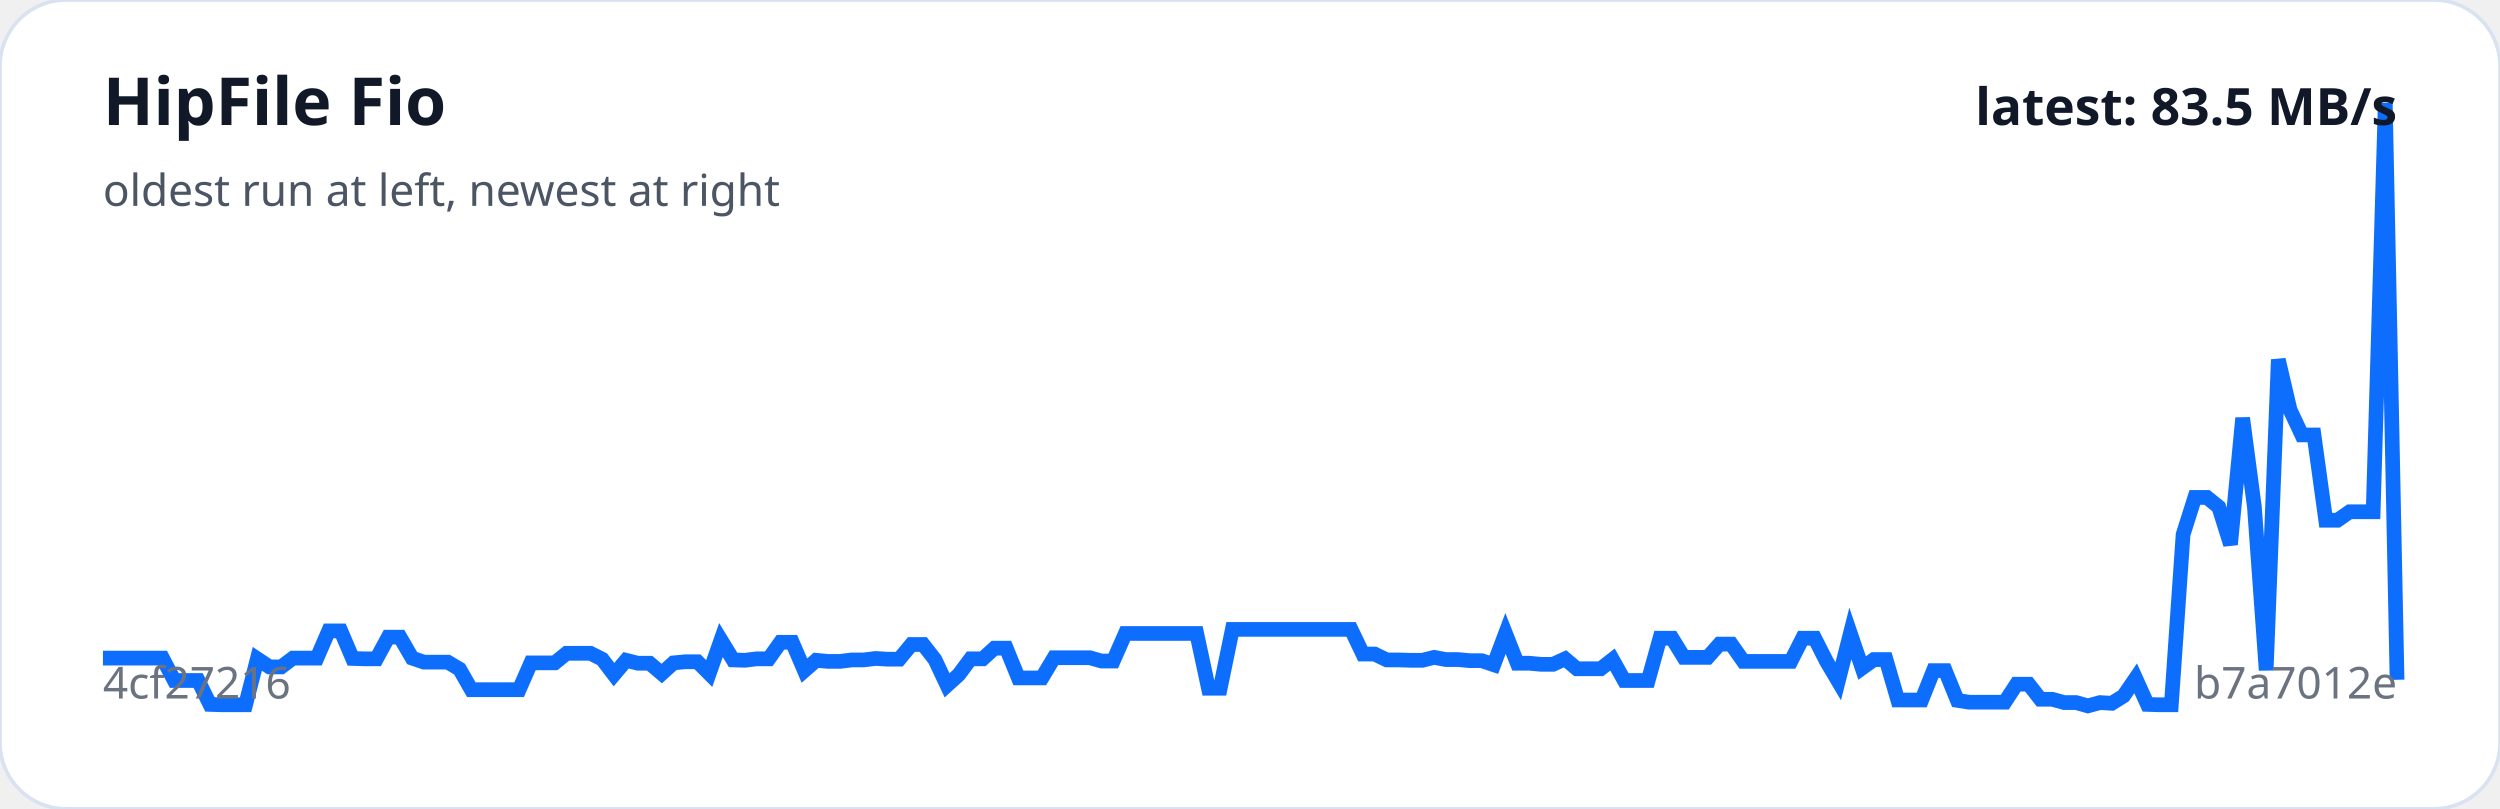
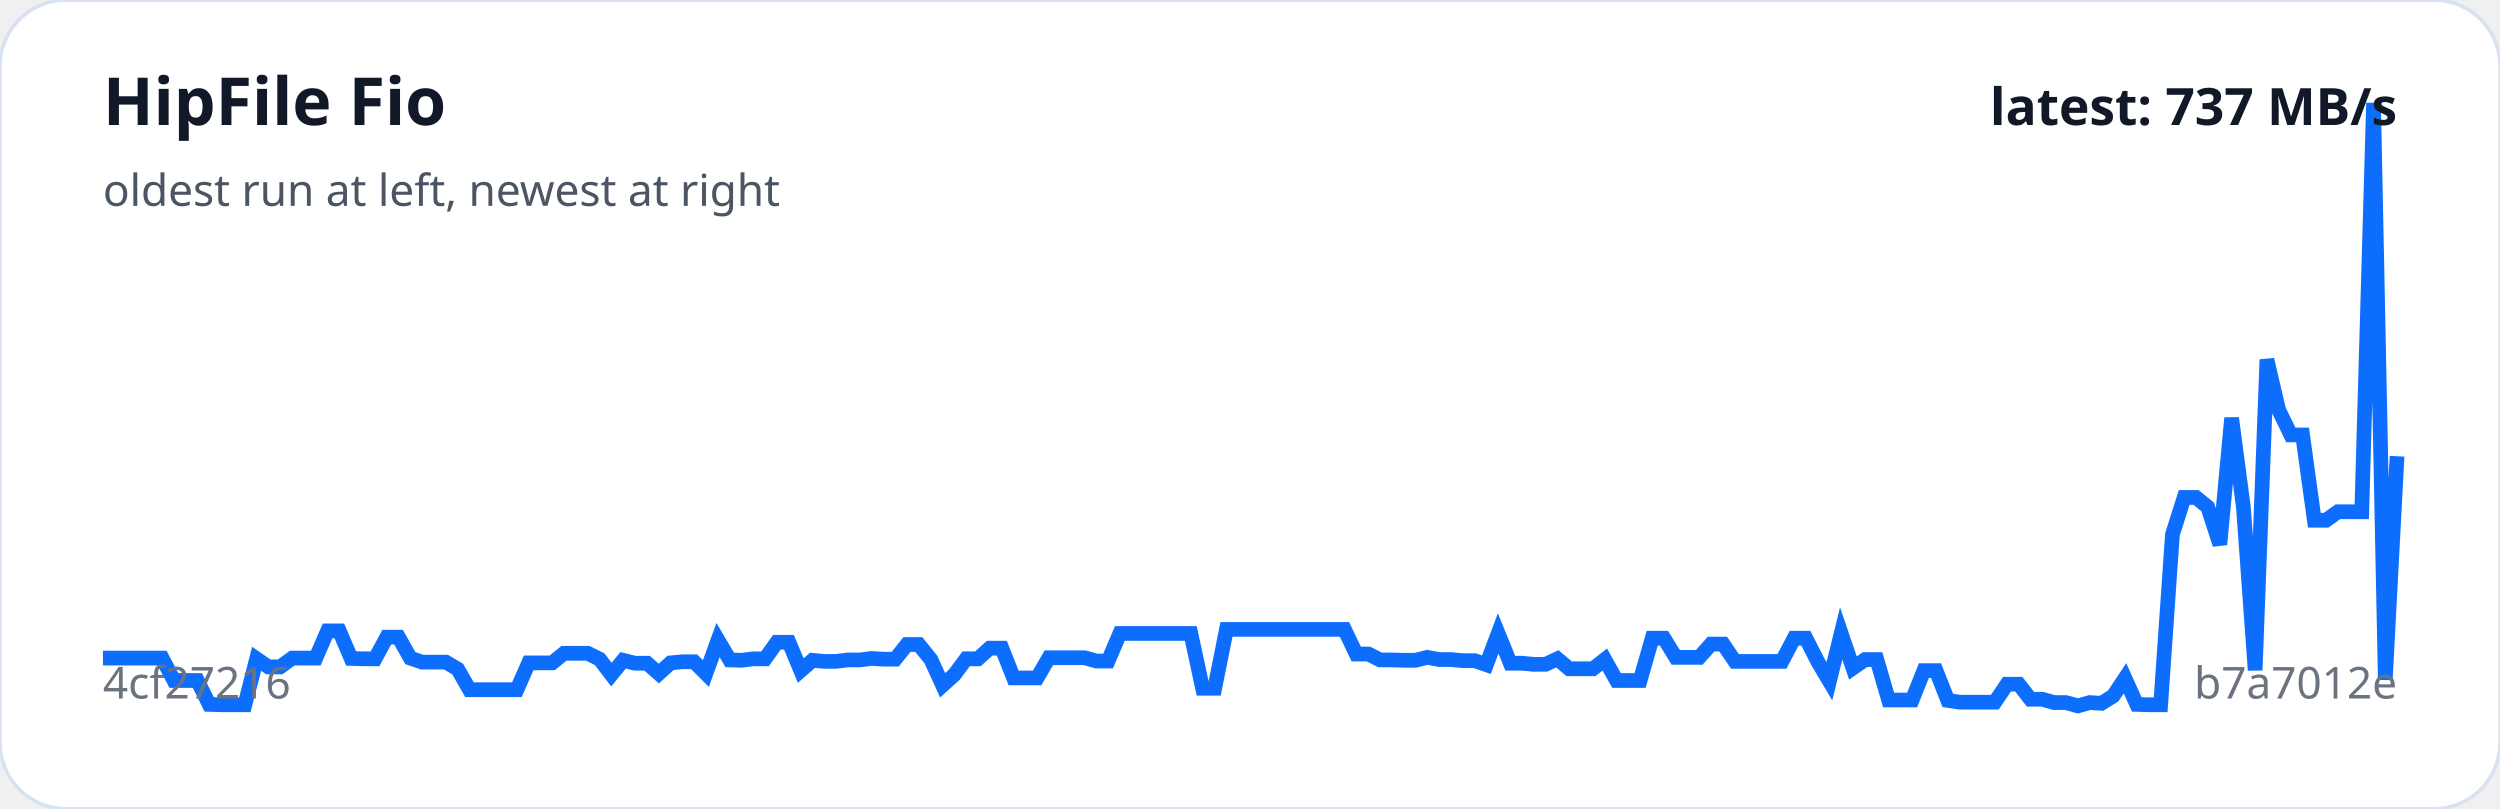
<svg xmlns="http://www.w3.org/2000/svg" viewBox="0 0 680 220" width="100%" role="img" aria-label="HipFile Fio trend">
  <rect width="100%" height="100%" rx="18" fill="#ffffff" stroke="#d9e2f0" />
-   <polyline fill="none" stroke="#0d6efd" stroke-width="4" points="28.0,179.0 31.2,179.0 34.5,179.0 37.7,179.0 40.9,179.0 44.2,179.0 47.4,185.1 50.6,185.1 53.9,185.1 57.1,191.6 60.3,191.7 63.6,191.7 66.8,191.7 70.0,179.2 73.3,181.4 76.5,181.4 79.7,179.0 83.0,179.0 86.2,179.0 89.4,171.6 92.7,171.6 95.9,179.1 99.1,179.2 102.4,179.2 105.6,173.3 108.8,173.3 112.1,179.0 115.3,180.1 118.5,180.1 121.8,180.1 125.0,182.0 128.2,187.6 131.5,187.6 134.7,187.6 137.9,187.6 141.2,187.6 144.4,180.3 147.6,180.3 150.9,180.3 154.1,177.7 157.3,177.7 160.6,177.7 163.8,179.3 167.0,183.5 170.3,179.6 173.5,180.4 176.7,180.4 180.0,183.2 183.2,180.3 186.4,180.0 189.7,180.0 192.9,183.2 196.1,174.1 199.4,179.5 202.6,179.6 205.8,179.2 209.1,179.2 212.3,174.7 215.5,174.7 218.8,182.4 222.0,179.6 225.2,179.9 228.5,179.9 231.7,179.5 234.9,179.5 238.2,179.1 241.4,179.3 244.6,179.3 247.9,175.3 251.1,175.3 254.3,179.4 257.6,186.4 260.8,183.5 264.0,179.2 267.3,179.2 270.5,176.3 273.7,176.3 277.0,184.4 280.2,184.4 283.4,184.4 286.7,178.9 289.9,178.9 293.1,178.9 296.4,178.9 299.6,179.8 302.8,179.8 306.1,172.3 309.3,172.3 312.5,172.3 315.8,172.3 319.0,172.3 322.2,172.3 325.5,172.3 328.7,187.2 331.9,187.2 335.2,171.2 338.4,171.2 341.6,171.2 344.8,171.2 348.1,171.2 351.3,171.2 354.5,171.2 357.8,171.2 361.0,171.2 364.2,171.2 367.5,171.2 370.7,177.9 373.9,177.9 377.2,179.5 380.4,179.5 383.6,179.6 386.9,179.6 390.1,178.8 393.3,179.4 396.6,179.4 399.8,179.7 403.0,179.7 406.3,180.8 409.5,172.3 412.7,180.4 416.0,180.4 419.2,180.7 422.4,180.7 425.7,179.2 428.9,181.9 432.1,181.9 435.4,181.9 438.6,179.4 441.8,185.1 445.1,185.1 448.3,185.1 451.5,173.6 454.8,173.6 458.0,178.8 461.2,178.8 464.5,178.8 467.7,175.2 470.9,175.2 474.2,179.9 477.4,179.9 480.6,179.9 483.9,179.9 487.1,179.9 490.3,173.6 493.6,173.6 496.8,179.9 500.0,185.3 503.3,172.3 506.5,181.7 509.7,179.4 513.0,179.4 516.2,190.4 519.4,190.4 522.7,190.4 525.9,182.4 529.1,182.4 532.4,190.5 535.6,191.0 538.8,191.0 542.1,191.0 545.3,191.0 548.5,186.1 551.8,186.1 555.0,190.2 558.2,190.2 561.5,191.1 564.7,191.1 567.9,192.0 571.2,191.1 574.4,191.3 577.6,189.3 580.9,184.5 584.1,191.6 587.3,191.7 590.6,191.7 593.8,145.4 597.0,135.3 600.3,135.3 603.5,137.9 606.7,148.1 610.0,113.7 613.2,137.9 616.4,182.3 619.7,97.8 622.9,111.5 626.1,118.3 629.4,118.3 632.6,141.5 635.8,141.5 639.1,139.2 642.3,139.2 645.5,139.2 648.8,28.0 652.0,184.9" />
+   <polyline fill="none" stroke="#0d6efd" stroke-width="4" points="28.0,179.0 31.2,179.0 34.4,179.0 37.6,179.0 40.9,179.0 44.1,179.0 47.3,185.1 50.5,185.1 53.7,185.1 56.9,191.6 60.2,191.7 63.4,191.7 66.6,191.7 69.8,179.2 73.0,181.4 76.2,181.4 79.5,179.0 82.7,179.0 85.9,179.0 89.1,171.6 92.3,171.6 95.5,179.1 98.8,179.2 102.0,179.2 105.2,173.3 108.4,173.3 111.6,179.0 114.8,180.1 118.1,180.1 121.3,180.1 124.5,182.0 127.7,187.6 130.9,187.6 134.1,187.6 137.4,187.6 140.6,187.6 143.8,180.3 147.0,180.3 150.2,180.3 153.4,177.7 156.7,177.7 159.9,177.7 163.1,179.3 166.3,183.5 169.5,179.6 172.7,180.4 176.0,180.4 179.2,183.2 182.4,180.3 185.6,180.0 188.8,180.0 192.0,183.2 195.3,174.1 198.5,179.5 201.7,179.6 204.9,179.2 208.1,179.2 211.3,174.7 214.6,174.7 217.8,182.4 221.0,179.6 224.2,179.9 227.4,179.9 230.6,179.5 233.9,179.5 237.1,179.1 240.3,179.3 243.5,179.3 246.7,175.3 249.9,175.3 253.2,179.4 256.4,186.4 259.6,183.5 262.8,179.2 266.0,179.2 269.2,176.3 272.5,176.3 275.7,184.4 278.9,184.4 282.1,184.4 285.3,178.9 288.5,178.9 291.8,178.9 295.0,178.9 298.2,179.8 301.4,179.8 304.6,172.3 307.8,172.3 311.1,172.3 314.3,172.3 317.5,172.3 320.7,172.3 323.9,172.3 327.1,187.2 330.4,187.2 333.6,171.2 336.8,171.2 340.0,171.2 343.2,171.2 346.4,171.2 349.6,171.2 352.9,171.2 356.1,171.2 359.3,171.2 362.5,171.2 365.7,171.2 368.9,177.9 372.2,177.9 375.4,179.5 378.6,179.5 381.8,179.6 385.0,179.6 388.2,178.8 391.5,179.4 394.7,179.4 397.9,179.7 401.1,179.7 404.3,180.8 407.5,172.3 410.8,180.4 414.0,180.4 417.2,180.7 420.4,180.7 423.6,179.2 426.8,181.9 430.1,181.9 433.3,181.9 436.5,179.4 439.7,185.1 442.9,185.1 446.1,185.1 449.4,173.6 452.6,173.6 455.8,178.8 459.0,178.8 462.2,178.8 465.4,175.2 468.7,175.2 471.9,179.9 475.1,179.9 478.3,179.9 481.5,179.9 484.7,179.9 488.0,173.6 491.2,173.6 494.4,179.9 497.6,185.3 500.8,172.3 504.0,181.7 507.3,179.4 510.5,179.4 513.7,190.4 516.9,190.4 520.1,190.4 523.3,182.4 526.6,182.4 529.8,190.5 533.0,191.0 536.2,191.0 539.4,191.0 542.6,191.0 545.9,186.1 549.1,186.1 552.3,190.2 555.5,190.2 558.7,191.1 561.9,191.1 565.2,192.0 568.4,191.1 571.6,191.3 574.8,189.3 578.0,184.5 581.2,191.6 584.5,191.7 587.7,191.7 590.9,145.4 594.1,135.3 597.3,135.3 600.5,137.9 603.8,148.1 607.0,113.7 610.2,137.9 613.4,182.3 616.6,97.8 619.8,111.5 623.1,118.3 626.3,118.3 629.5,141.5 632.7,141.5 635.9,139.2 639.1,139.2 642.4,139.2 645.6,28.0 648.8,184.9 652.0,124.1" />
  <text x="28" y="34" fill="#111827" font-family="system-ui,sans-serif" font-size="18" font-weight="700">HipFile Fio</text>
  <text x="28" y="56" fill="#4b5563" font-family="system-ui,sans-serif" font-size="12">oldest run at left, newest at right</text>
  <text x="28" y="190" fill="#6b7280" font-family="system-ui,sans-serif" font-size="12">4cf27216</text>
  <text x="652" y="190" text-anchor="end" fill="#6b7280" font-family="system-ui,sans-serif" font-size="12">b7a7012e</text>
-   <text x="652" y="34" text-anchor="end" fill="#111827" font-family="system-ui,sans-serif" font-size="14" font-weight="700">latest: 83.5 MB/s</text>
+   <text x="652" y="34" text-anchor="end" fill="#111827" font-family="system-ui,sans-serif" font-size="14" font-weight="700">latest: 737 MB/s</text>
</svg>
